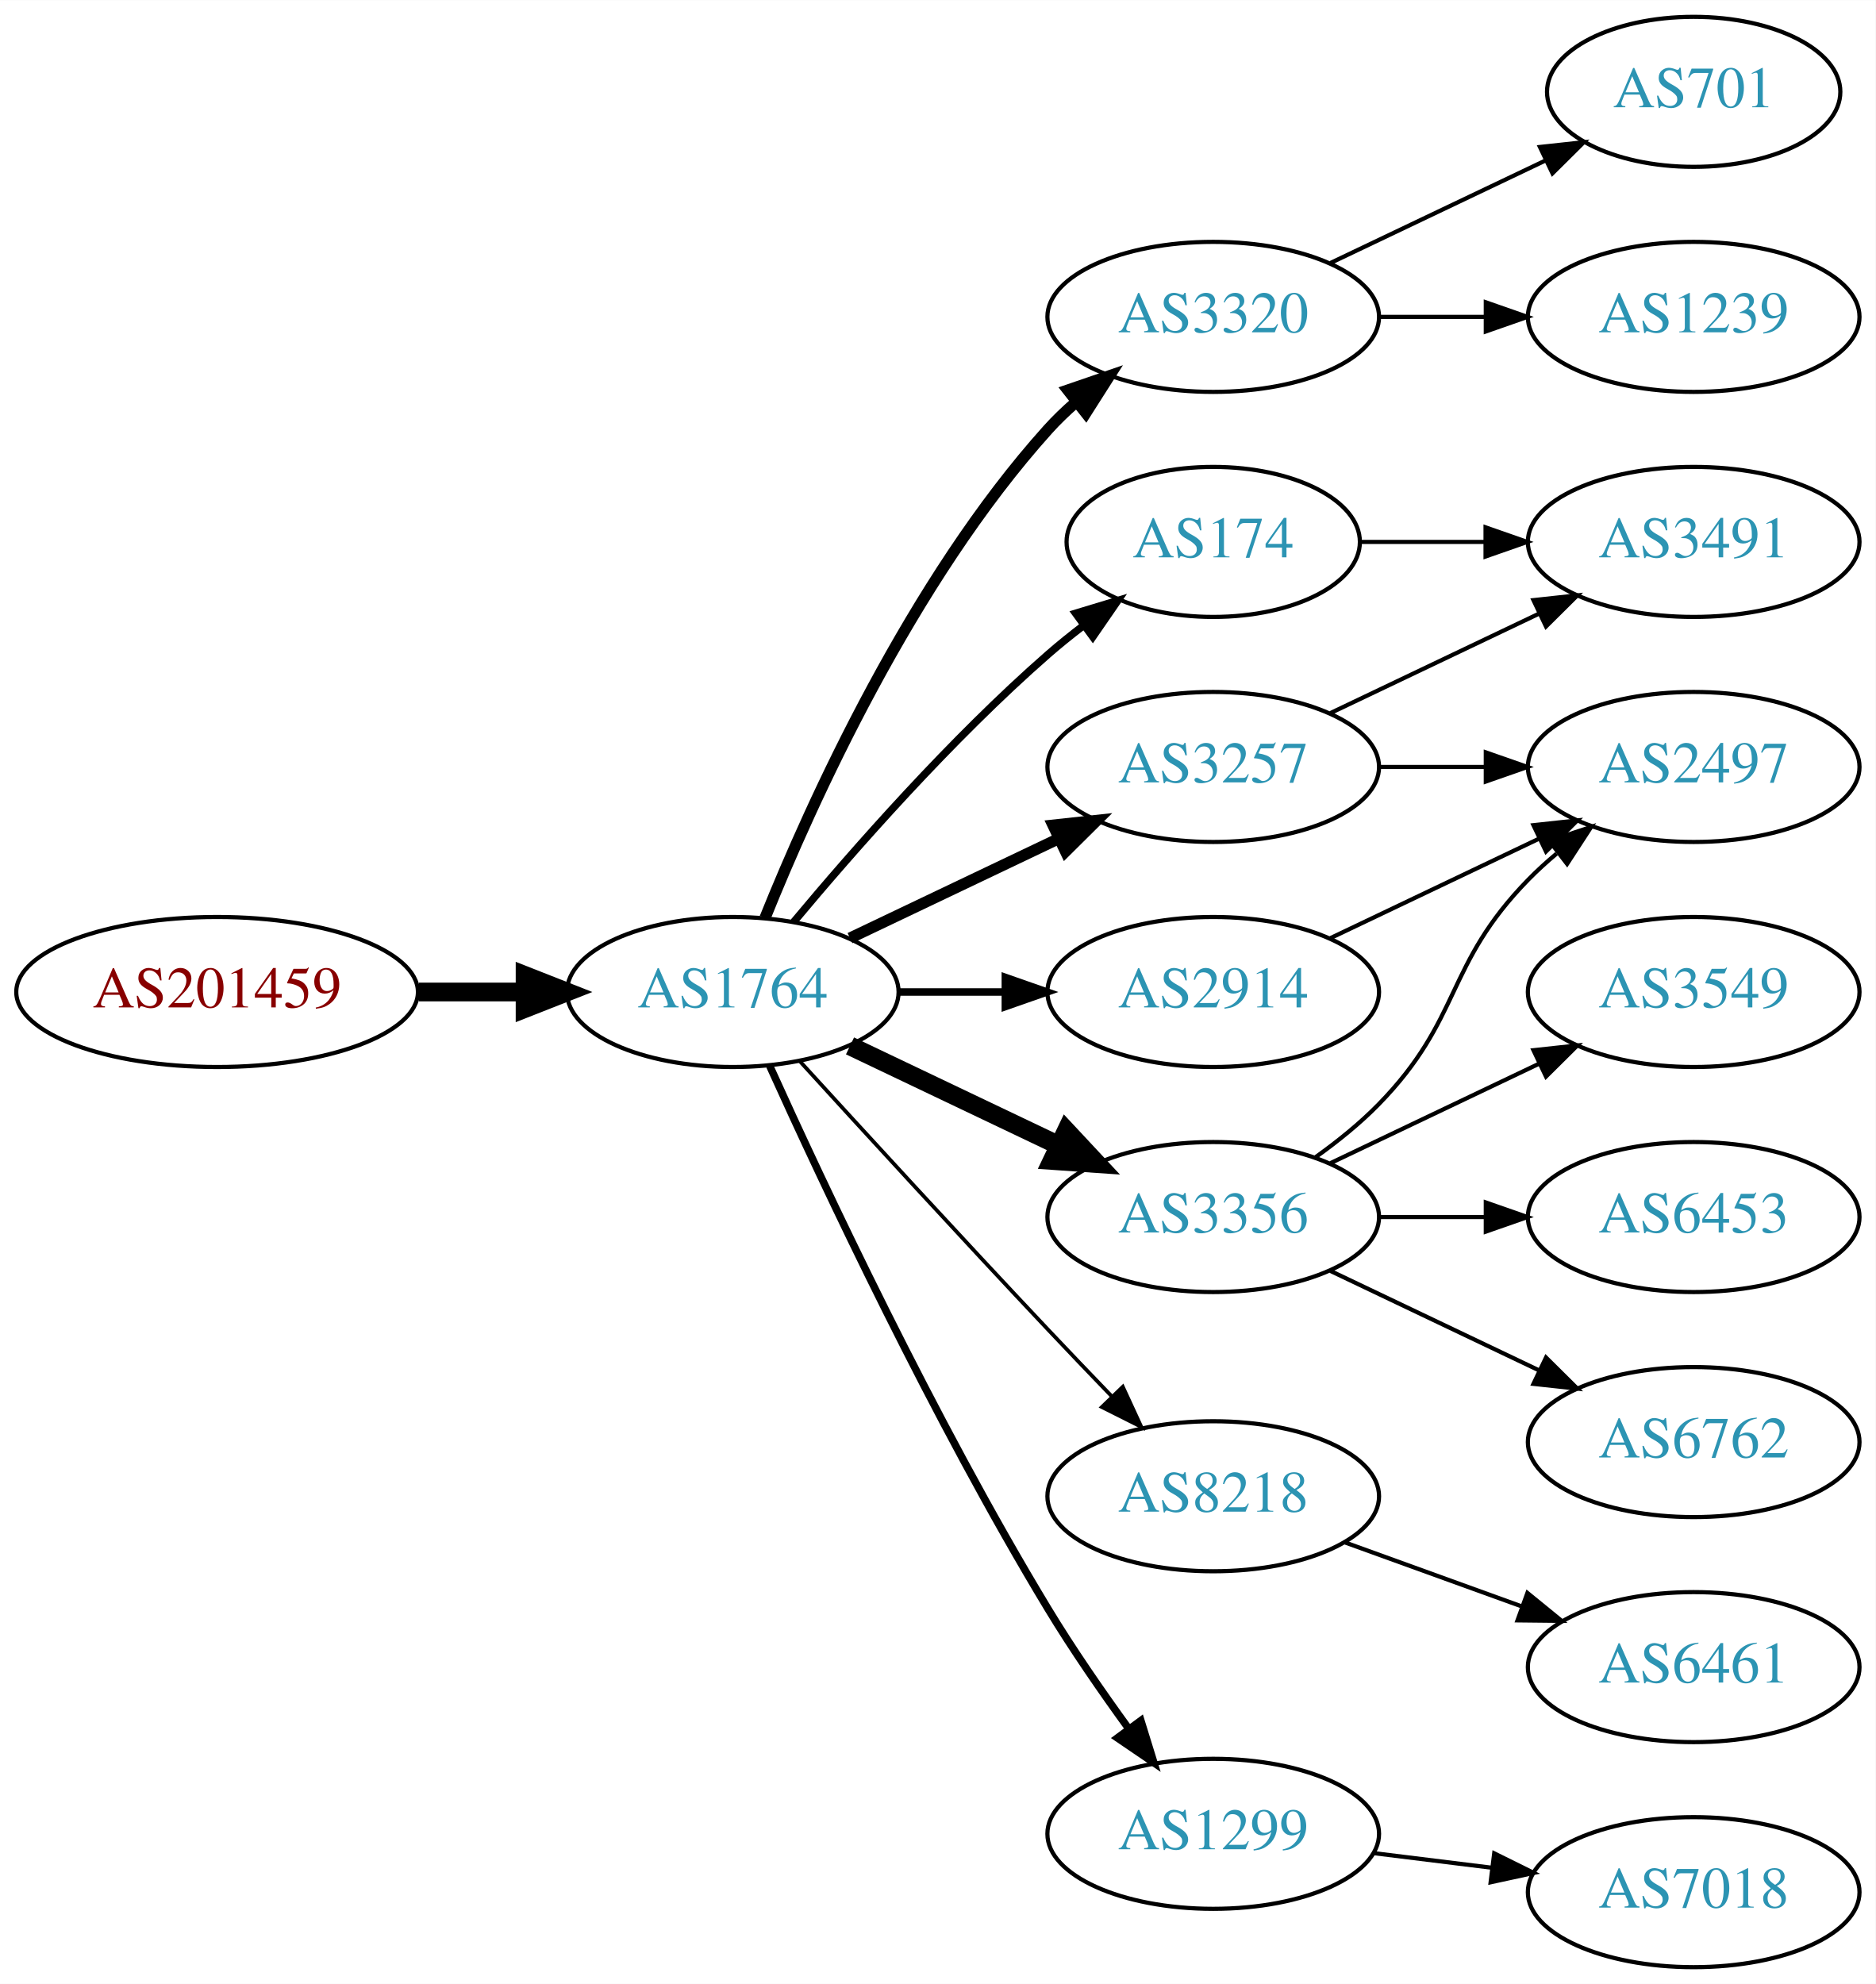
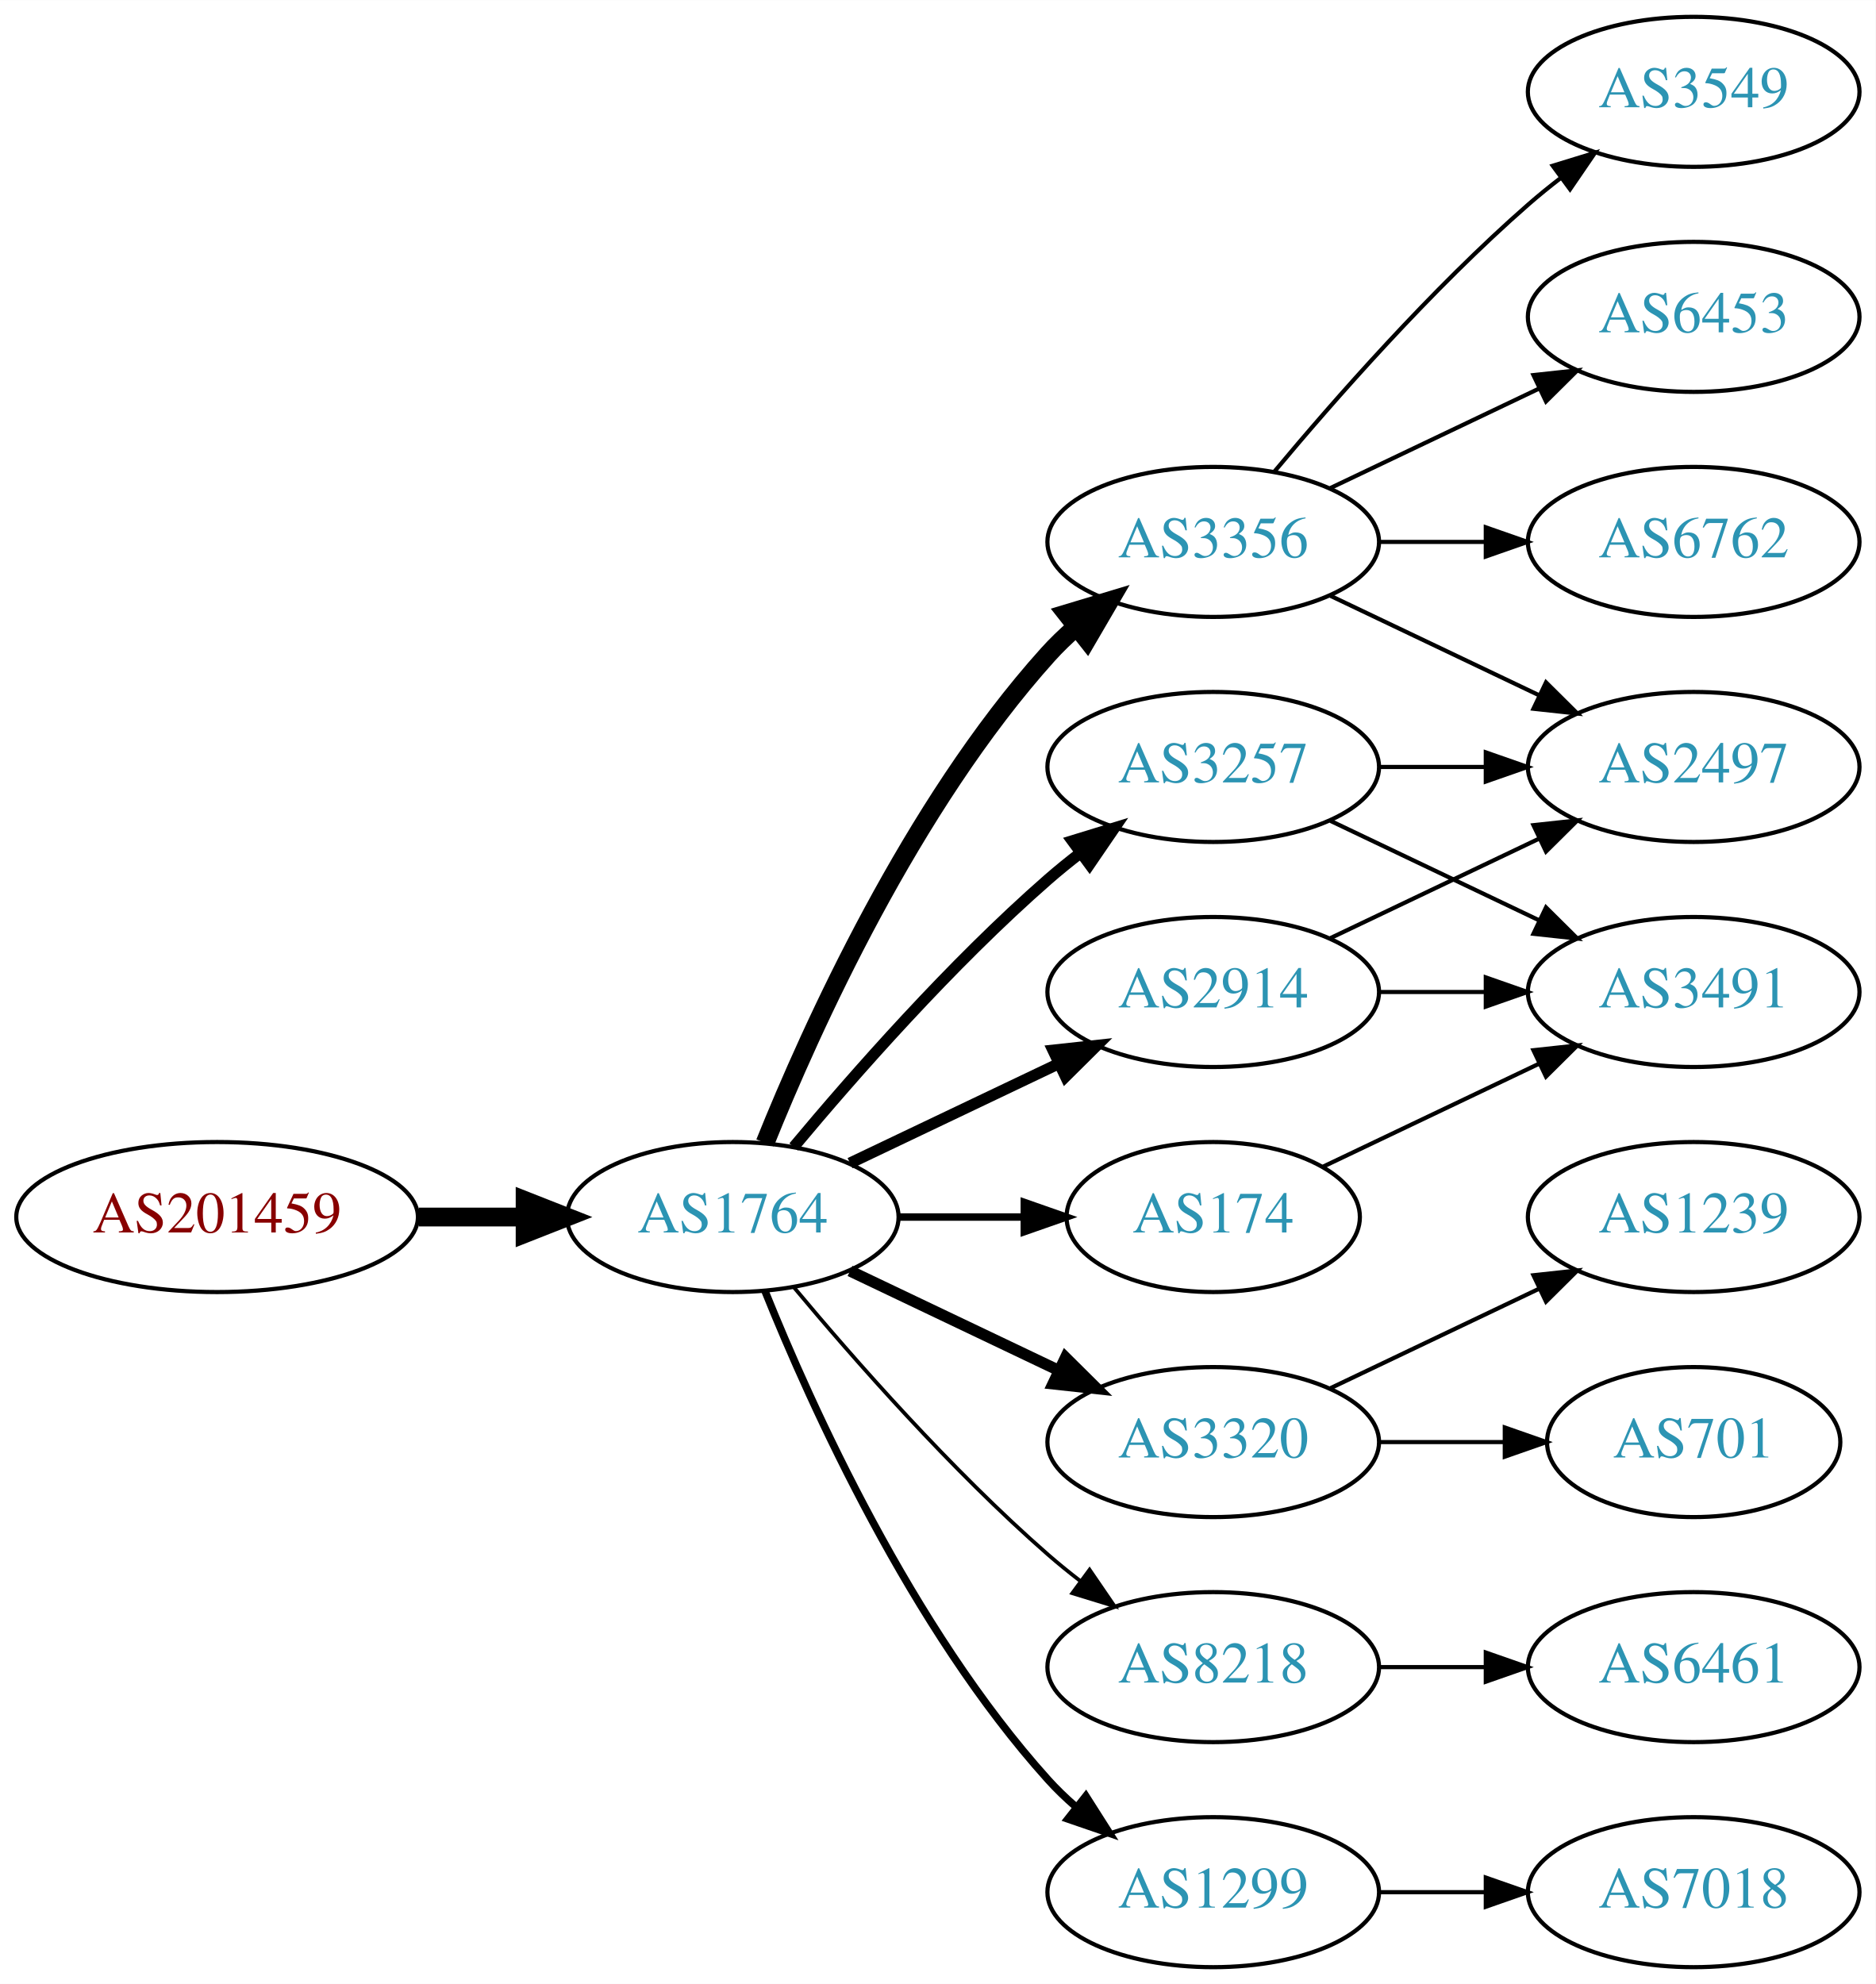
<svg xmlns="http://www.w3.org/2000/svg" xmlns:xlink="http://www.w3.org/1999/xlink" width="450pt" height="476pt" viewBox="0.00 0.00 450.07 476.00">
  <g id="graph0" class="graph" transform="scale(1 1) rotate(0) translate(4 472)">
    <polygon fill="white" stroke="none" points="-4,4 -4,-472 446.07,-472 446.07,4 -4,4" />
    <g id="node1" class="node">
      <g id="a_node1">
        <a xlink:href="/asn/201459" xlink:title="AS201459 ~ Andrea Illsinger [AT]">
-           <ellipse fill="#ffffff" stroke="black" cx="48.096" cy="-234" rx="48.192" ry="18" />
-           <text text-anchor="middle" x="48.096" y="-230.3" font-family="Times,serif" font-size="14.00" fill="#880000">AS201459</text>
+           <ellipse fill="#ffffff" stroke="black" cx="48.096" cy="-180" rx="48.192" ry="18" />
+           <text text-anchor="middle" x="48.096" y="-176.3" font-family="Times,serif" font-size="14.00" fill="#880000">AS201459</text>
        </a>
      </g>
    </g>
    <g id="node2" class="node">
      <g id="a_node2">
        <a xlink:href="/asn/1764" xlink:title="AS1764 ~ NEXTLAYER-AS [AT]">
-           <ellipse fill="#ffffff" stroke="black" cx="171.838" cy="-234" rx="39.794" ry="18" />
-           <text text-anchor="middle" x="171.838" y="-230.3" font-family="Times,serif" font-size="14.00" fill="#2c94b3">AS1764</text>
+           <ellipse fill="#ffffff" stroke="black" cx="171.838" cy="-180" rx="39.794" ry="18" />
+           <text text-anchor="middle" x="171.838" y="-176.3" font-family="Times,serif" font-size="14.00" fill="#2c94b3">AS1764</text>
        </a>
      </g>
    </g>
    <g id="edge1" class="edge">
-       <path fill="none" stroke="black" stroke-width="4.5" d="M96.513,-234C104.867,-234 113.577,-234 121.969,-234" />
-       <polygon fill="black" stroke="black" stroke-width="4.5" points="122.004,-237.938 132.004,-234 122.004,-230.063 122.004,-237.938" />
+       <path fill="none" stroke="black" stroke-width="4.5" d="M96.513,-180C104.867,-180 113.577,-180 121.969,-180" />
+       <polygon fill="black" stroke="black" stroke-width="4.5" points="122.004,-183.938 132.004,-180 122.004,-176.063 122.004,-183.938" />
    </g>
    <g id="node3" class="node">
      <g id="a_node3">
-         <a xlink:href="/asn/174" xlink:title="AS174 ~ Cogent Communications [US]">
-           <ellipse fill="#ffffff" stroke="black" cx="287.131" cy="-342" rx="35.194" ry="18" />
-           <text text-anchor="middle" x="287.131" y="-338.3" font-family="Times,serif" font-size="14.00" fill="#2c94b3">AS174</text>
+         <a xlink:href="/asn/3356" xlink:title="AS3356 ~ Level 3 Parent, LLC [US]">
+           <ellipse fill="#ffffff" stroke="black" cx="287.131" cy="-342" rx="39.794" ry="18" />
+           <text text-anchor="middle" x="287.131" y="-338.3" font-family="Times,serif" font-size="14.00" fill="#2c94b3">AS3356</text>
        </a>
      </g>
    </g>
    <g id="edge2" class="edge">
-       <path fill="none" stroke="black" stroke-width="1.8" d="M186.468,-250.817C200.751,-267.929 224.297,-294.745 247.484,-315 250.154,-317.332 253.027,-319.648 255.957,-321.886" />
-       <polygon fill="black" stroke="black" stroke-width="1.8" points="254.108,-324.87 264.249,-327.939 258.235,-319.216 254.108,-324.87" />
+       <path fill="none" stroke="black" stroke-width="4.5" d="M179.586,-197.787C190.637,-225.243 214.69,-278.578 247.484,-315 249.487,-317.224 251.706,-319.363 254.038,-321.397" />
+       <polygon fill="black" stroke="black" stroke-width="4.5" points="251.965,-324.777 262.257,-327.873 256.839,-318.591 251.965,-324.777" />
    </g>
    <g id="node4" class="node">
      <g id="a_node4">
-         <a xlink:href="/asn/3320" xlink:title="AS3320 ~ DTAG [DE]">
-           <ellipse fill="#ffffff" stroke="black" cx="287.131" cy="-396" rx="39.794" ry="18" />
-           <text text-anchor="middle" x="287.131" y="-392.3" font-family="Times,serif" font-size="14.00" fill="#2c94b3">AS3320</text>
-         </a>
-       </g>
-     </g>
-     <g id="edge3" class="edge">
-       <path fill="none" stroke="black" stroke-width="2.7" d="M179.586,-251.787C190.637,-279.243 214.69,-332.578 247.484,-369 249.487,-371.224 251.706,-373.363 254.038,-375.397" />
-       <polygon fill="black" stroke="black" stroke-width="2.7" points="252.236,-378.433 262.257,-381.873 256.569,-372.935 252.236,-378.433" />
-     </g>
-     <g id="node5" class="node">
-       <g id="a_node5">
        <a xlink:href="/asn/2914" xlink:title="AS2914 ~ NTT America, Inc. [US]">
          <ellipse fill="#ffffff" stroke="black" cx="287.131" cy="-234" rx="39.794" ry="18" />
          <text text-anchor="middle" x="287.131" y="-230.3" font-family="Times,serif" font-size="14.00" fill="#2c94b3">AS2914</text>
        </a>
      </g>
    </g>
-     <g id="edge4" class="edge">
-       <path fill="none" stroke="black" stroke-width="1.8" d="M211.51,-234C219.713,-234 228.477,-234 237.009,-234" />
-       <polygon fill="black" stroke="black" stroke-width="1.8" points="237.248,-237.5 247.248,-234 237.248,-230.5 237.248,-237.5" />
-     </g>
-     <g id="node6" class="node">
-       <g id="a_node6">
-         <a xlink:href="/asn/3356" xlink:title="AS3356 ~ Level 3 Parent, LLC [US]">
-           <ellipse fill="#ffffff" stroke="black" cx="287.131" cy="-180" rx="39.794" ry="18" />
-           <text text-anchor="middle" x="287.131" y="-176.3" font-family="Times,serif" font-size="14.00" fill="#2c94b3">AS3356</text>
-         </a>
-       </g>
-     </g>
-     <g id="edge5" class="edge">
-       <path fill="none" stroke="black" stroke-width="4.5" d="M199.974,-221.066C214.968,-213.919 233.789,-204.948 250.013,-197.215" />
-       <polygon fill="black" stroke="black" stroke-width="4.5" points="251.883,-200.686 259.216,-192.829 248.495,-193.577 251.883,-200.686" />
-     </g>
-     <g id="node7" class="node">
-       <g id="a_node7">
+     <g id="edge3" class="edge">
+       <path fill="none" stroke="black" stroke-width="2.7" d="M199.974,-192.934C214.968,-200.081 233.789,-209.052 250.013,-216.785" />
+       <polygon fill="black" stroke="black" stroke-width="2.7" points="248.683,-220.028 259.216,-221.171 251.695,-213.709 248.683,-220.028" />
+     </g>
+     <g id="node5" class="node">
+       <g id="a_node5">
        <a xlink:href="/asn/3257" xlink:title="AS3257 ~ GTT [DE]">
          <ellipse fill="#ffffff" stroke="black" cx="287.131" cy="-288" rx="39.794" ry="18" />
          <text text-anchor="middle" x="287.131" y="-284.3" font-family="Times,serif" font-size="14.00" fill="#2c94b3">AS3257</text>
        </a>
      </g>
    </g>
+     <g id="edge4" class="edge">
+       <path fill="none" stroke="black" stroke-width="2.7" d="M186.468,-196.817C200.751,-213.929 224.297,-240.745 247.484,-261 249.95,-263.154 252.589,-265.294 255.286,-267.372" />
+       <polygon fill="black" stroke="black" stroke-width="2.7" points="253.311,-270.264 263.44,-273.37 257.459,-264.625 253.311,-270.264" />
+     </g>
+     <g id="node6" class="node">
+       <g id="a_node6">
+         <a xlink:href="/asn/3320" xlink:title="AS3320 ~ DTAG [DE]">
+           <ellipse fill="#ffffff" stroke="black" cx="287.131" cy="-126" rx="39.794" ry="18" />
+           <text text-anchor="middle" x="287.131" y="-122.3" font-family="Times,serif" font-size="14.00" fill="#2c94b3">AS3320</text>
+         </a>
+       </g>
+     </g>
+     <g id="edge5" class="edge">
+       <path fill="none" stroke="black" stroke-width="2.7" d="M199.974,-167.066C214.968,-159.919 233.789,-150.948 250.013,-143.215" />
+       <polygon fill="black" stroke="black" stroke-width="2.7" points="251.695,-146.291 259.216,-138.829 248.683,-139.972 251.695,-146.291" />
+     </g>
+     <g id="node7" class="node">
+       <g id="a_node7">
+         <a xlink:href="/asn/8218" xlink:title="AS8218 ~ legacy Neotelecoms [FR]">
+           <ellipse fill="#ffffff" stroke="black" cx="287.131" cy="-72" rx="39.794" ry="18" />
+           <text text-anchor="middle" x="287.131" y="-68.3" font-family="Times,serif" font-size="14.00" fill="#2c94b3">AS8218</text>
+         </a>
+       </g>
+     </g>
    <g id="edge6" class="edge">
-       <path fill="none" stroke="black" stroke-width="2.7" d="M199.974,-246.934C214.968,-254.081 233.789,-263.052 250.013,-270.785" />
-       <polygon fill="black" stroke="black" stroke-width="2.7" points="248.683,-274.028 259.216,-275.171 251.695,-267.709 248.683,-274.028" />
+       <path fill="none" stroke="black" stroke-width="0.9" d="M186.468,-163.183C200.751,-146.071 224.297,-119.255 247.484,-99 249.95,-96.846 252.589,-94.706 255.286,-92.628" />
+       <polygon fill="black" stroke="black" stroke-width="0.9" points="257.459,-95.375 263.44,-86.63 253.311,-89.736 257.459,-95.375" />
    </g>
    <g id="node8" class="node">
      <g id="a_node8">
-         <a xlink:href="/asn/8218" xlink:title="AS8218 ~ legacy Neotelecoms [FR]">
-           <ellipse fill="#ffffff" stroke="black" cx="287.131" cy="-113" rx="39.794" ry="18" />
-           <text text-anchor="middle" x="287.131" y="-109.3" font-family="Times,serif" font-size="14.00" fill="#2c94b3">AS8218</text>
+         <a xlink:href="/asn/174" xlink:title="AS174 ~ Cogent Communications [US]">
+           <ellipse fill="#ffffff" stroke="black" cx="287.131" cy="-180" rx="35.194" ry="18" />
+           <text text-anchor="middle" x="287.131" y="-176.3" font-family="Times,serif" font-size="14.00" fill="#2c94b3">AS174</text>
        </a>
      </g>
    </g>
    <g id="edge7" class="edge">
-       <path fill="none" stroke="black" stroke-width="0.9" d="M187.879,-217.45C202.875,-201.005 226.617,-175.115 247.484,-153 252.382,-147.809 257.673,-142.282 262.722,-137.045" />
-       <polygon fill="black" stroke="black" stroke-width="0.9" points="265.435,-139.274 269.872,-129.653 260.404,-134.407 265.435,-139.274" />
+       <path fill="none" stroke="black" stroke-width="1.8" d="M211.51,-180C221.215,-180 231.706,-180 241.669,-180" />
+       <polygon fill="black" stroke="black" stroke-width="1.8" points="241.805,-183.5 251.805,-180 241.805,-176.5 241.805,-183.5" />
    </g>
    <g id="node9" class="node">
      <g id="a_node9">
        <a xlink:href="/asn/1299" xlink:title="AS1299 ~ Telia Carrier [EU]">
-           <ellipse fill="#ffffff" stroke="black" cx="287.131" cy="-32" rx="39.794" ry="18" />
-           <text text-anchor="middle" x="287.131" y="-28.3" font-family="Times,serif" font-size="14.00" fill="#2c94b3">AS1299</text>
+           <ellipse fill="#ffffff" stroke="black" cx="287.131" cy="-18" rx="39.794" ry="18" />
+           <text text-anchor="middle" x="287.131" y="-14.3" font-family="Times,serif" font-size="14.00" fill="#2c94b3">AS1299</text>
        </a>
      </g>
    </g>
    <g id="edge8" class="edge">
-       <path fill="none" stroke="black" stroke-width="1.8" d="M180.725,-216.215C193.503,-187.94 220.072,-131.303 247.484,-86 253.364,-76.283 260.442,-66.048 266.924,-57.132" />
-       <polygon fill="black" stroke="black" stroke-width="1.8" points="269.77,-59.171 272.899,-49.049 264.141,-55.01 269.77,-59.171" />
-     </g>
-     <g id="node16" class="node">
-       <g id="a_node16">
-         <a xlink:href="/asn/3491" xlink:title="AS3491 ~ PCCW Global, Inc. [US]">
-           <ellipse fill="#ffffff" stroke="black" cx="402.424" cy="-342" rx="39.794" ry="18" />
-           <text text-anchor="middle" x="402.424" y="-338.3" font-family="Times,serif" font-size="14.00" fill="#2c94b3">AS3491</text>
-         </a>
-       </g>
-     </g>
-     <g id="edge20" class="edge">
-       <path fill="none" stroke="black" d="M322.43,-342C331.807,-342 342.158,-342 352.192,-342" />
-       <polygon fill="black" stroke="black" points="352.481,-345.5 362.481,-342 352.481,-338.5 352.481,-345.5" />
+       <path fill="none" stroke="black" stroke-width="1.8" d="M179.586,-162.213C190.637,-134.757 214.69,-81.422 247.484,-45 249.487,-42.776 251.706,-40.637 254.038,-38.603" />
+       <polygon fill="black" stroke="black" stroke-width="1.8" points="256.569,-41.065 262.257,-32.127 252.236,-35.567 256.569,-41.065" />
    </g>
    <g id="node10" class="node">
      <g id="a_node10">
-         <a xlink:href="/asn/701" xlink:title="AS701 ~ UUNET [US]">
-           <ellipse fill="#ffffff" stroke="black" cx="402.424" cy="-450" rx="35.194" ry="18" />
-           <text text-anchor="middle" x="402.424" y="-446.3" font-family="Times,serif" font-size="14.00" fill="#2c94b3">AS701</text>
+         <a xlink:href="/asn/3549" xlink:title="AS3549 ~ Level 3 Parent, LLC [US]">
+           <ellipse fill="#ffffff" stroke="black" cx="402.424" cy="-450" rx="39.794" ry="18" />
+           <text text-anchor="middle" x="402.424" y="-446.3" font-family="Times,serif" font-size="14.00" fill="#2c94b3">AS3549</text>
        </a>
      </g>
    </g>
    <g id="edge9" class="edge">
-       <path fill="none" stroke="black" d="M315.267,-408.934C330.699,-416.29 350.185,-425.577 366.72,-433.459" />
-       <polygon fill="black" stroke="black" points="365.529,-436.768 376.062,-437.911 368.54,-430.449 365.529,-436.768" />
+       <path fill="none" stroke="black" d="M301.761,-358.817C316.044,-375.929 339.59,-402.745 362.777,-423 365.243,-425.154 367.882,-427.294 370.579,-429.372" />
+       <polygon fill="black" stroke="black" points="368.604,-432.264 378.733,-435.37 372.752,-426.625 368.604,-432.264" />
    </g>
    <g id="node11" class="node">
      <g id="a_node11">
-         <a xlink:href="/asn/1239" xlink:title="AS1239 ~ Sprint [US]">
+         <a xlink:href="/asn/6453" xlink:title="AS6453 ~ TATA COMMUNICATIONS (AMERICA) INC [US]">
          <ellipse fill="#ffffff" stroke="black" cx="402.424" cy="-396" rx="39.794" ry="18" />
-           <text text-anchor="middle" x="402.424" y="-392.3" font-family="Times,serif" font-size="14.00" fill="#2c94b3">AS1239</text>
+           <text text-anchor="middle" x="402.424" y="-392.3" font-family="Times,serif" font-size="14.00" fill="#2c94b3">AS6453</text>
        </a>
      </g>
    </g>
    <g id="edge10" class="edge">
-       <path fill="none" stroke="black" d="M326.803,-396C335.006,-396 343.77,-396 352.302,-396" />
-       <polygon fill="black" stroke="black" points="352.541,-399.5 362.541,-396 352.541,-392.5 352.541,-399.5" />
+       <path fill="none" stroke="black" d="M315.267,-354.934C330.261,-362.081 349.082,-371.052 365.306,-378.785" />
+       <polygon fill="black" stroke="black" points="363.976,-382.028 374.509,-383.171 366.988,-375.709 363.976,-382.028" />
    </g>
    <g id="node12" class="node">
      <g id="a_node12">
        <a xlink:href="/asn/2497" xlink:title="AS2497 ~ Internet Initiative Japan Inc. [JP]">
          <ellipse fill="#ffffff" stroke="black" cx="402.424" cy="-288" rx="39.794" ry="18" />
          <text text-anchor="middle" x="402.424" y="-284.3" font-family="Times,serif" font-size="14.00" fill="#2c94b3">AS2497</text>
        </a>
      </g>
    </g>
    <g id="edge11" class="edge">
+       <path fill="none" stroke="black" d="M315.267,-329.066C330.261,-321.919 349.082,-312.948 365.306,-305.215" />
+       <polygon fill="black" stroke="black" points="366.988,-308.291 374.509,-300.829 363.976,-301.972 366.988,-308.291" />
+     </g>
+     <g id="node13" class="node">
+       <g id="a_node13">
+         <a xlink:href="/asn/6762" xlink:title="AS6762 ~ TELECOM ITALIA SPARKLE S.p.A. [IT]">
+           <ellipse fill="#ffffff" stroke="black" cx="402.424" cy="-342" rx="39.794" ry="18" />
+           <text text-anchor="middle" x="402.424" y="-338.3" font-family="Times,serif" font-size="14.00" fill="#2c94b3">AS6762</text>
+         </a>
+       </g>
+     </g>
+     <g id="edge12" class="edge">
+       <path fill="none" stroke="black" d="M326.803,-342C335.006,-342 343.77,-342 352.302,-342" />
+       <polygon fill="black" stroke="black" points="352.541,-345.5 362.541,-342 352.541,-338.5 352.541,-345.5" />
+     </g>
+     <g id="edge13" class="edge">
      <path fill="none" stroke="black" d="M315.267,-246.934C330.261,-254.081 349.082,-263.052 365.306,-270.785" />
      <polygon fill="black" stroke="black" points="363.976,-274.028 374.509,-275.171 366.988,-267.709 363.976,-274.028" />
    </g>
-     <g id="edge15" class="edge">
-       <path fill="none" stroke="black" d="M311.725,-194.389C316.981,-198.148 322.313,-202.437 326.777,-207 346.95,-227.617 342.605,-240.383 362.777,-261 364.87,-263.139 367.154,-265.218 369.53,-267.21" />
-       <polygon fill="black" stroke="black" points="367.774,-270.275 377.83,-273.611 372.049,-264.732 367.774,-270.275" />
-     </g>
-     <g id="node13" class="node">
-       <g id="a_node13">
-         <a xlink:href="/asn/3549" xlink:title="AS3549 ~ Level 3 Parent, LLC [US]">
-           <ellipse fill="#ffffff" stroke="black" cx="402.424" cy="-234" rx="39.794" ry="18" />
-           <text text-anchor="middle" x="402.424" y="-230.3" font-family="Times,serif" font-size="14.00" fill="#2c94b3">AS3549</text>
-         </a>
-       </g>
-     </g>
-     <g id="edge12" class="edge">
-       <path fill="none" stroke="black" d="M315.267,-192.934C330.261,-200.081 349.082,-209.052 365.306,-216.785" />
-       <polygon fill="black" stroke="black" points="363.976,-220.028 374.509,-221.171 366.988,-213.709 363.976,-220.028" />
-     </g>
    <g id="node14" class="node">
      <g id="a_node14">
-         <a xlink:href="/asn/6453" xlink:title="AS6453 ~ TATA COMMUNICATIONS (AMERICA) INC [US]">
+         <a xlink:href="/asn/3491" xlink:title="AS3491 ~ PCCW Global, Inc. [US]">
+           <ellipse fill="#ffffff" stroke="black" cx="402.424" cy="-234" rx="39.794" ry="18" />
+           <text text-anchor="middle" x="402.424" y="-230.3" font-family="Times,serif" font-size="14.00" fill="#2c94b3">AS3491</text>
+         </a>
+       </g>
+     </g>
+     <g id="edge14" class="edge">
+       <path fill="none" stroke="black" d="M326.803,-234C335.006,-234 343.77,-234 352.302,-234" />
+       <polygon fill="black" stroke="black" points="352.541,-237.5 362.541,-234 352.541,-230.5 352.541,-237.5" />
+     </g>
+     <g id="edge19" class="edge">
+       <path fill="none" stroke="black" d="M326.803,-288C335.006,-288 343.77,-288 352.302,-288" />
+       <polygon fill="black" stroke="black" points="352.541,-291.5 362.541,-288 352.541,-284.5 352.541,-291.5" />
+     </g>
+     <g id="edge20" class="edge">
+       <path fill="none" stroke="black" d="M315.267,-275.066C330.261,-267.919 349.082,-258.948 365.306,-251.215" />
+       <polygon fill="black" stroke="black" points="366.988,-254.291 374.509,-246.829 363.976,-247.972 366.988,-254.291" />
+     </g>
+     <g id="node16" class="node">
+       <g id="a_node16">
+         <a xlink:href="/asn/701" xlink:title="AS701 ~ UUNET [US]">
+           <ellipse fill="#ffffff" stroke="black" cx="402.424" cy="-126" rx="35.194" ry="18" />
+           <text text-anchor="middle" x="402.424" y="-122.3" font-family="Times,serif" font-size="14.00" fill="#2c94b3">AS701</text>
+         </a>
+       </g>
+     </g>
+     <g id="edge17" class="edge">
+       <path fill="none" stroke="black" d="M326.803,-126C336.508,-126 346.999,-126 356.962,-126" />
+       <polygon fill="black" stroke="black" points="357.098,-129.5 367.098,-126 357.098,-122.5 357.098,-129.5" />
+     </g>
+     <g id="node17" class="node">
+       <g id="a_node17">
+         <a xlink:href="/asn/1239" xlink:title="AS1239 ~ Sprint [US]">
          <ellipse fill="#ffffff" stroke="black" cx="402.424" cy="-180" rx="39.794" ry="18" />
-           <text text-anchor="middle" x="402.424" y="-176.3" font-family="Times,serif" font-size="14.00" fill="#2c94b3">AS6453</text>
-         </a>
-       </g>
-     </g>
-     <g id="edge13" class="edge">
-       <path fill="none" stroke="black" d="M326.803,-180C335.006,-180 343.77,-180 352.302,-180" />
-       <polygon fill="black" stroke="black" points="352.541,-183.5 362.541,-180 352.541,-176.5 352.541,-183.5" />
+           <text text-anchor="middle" x="402.424" y="-176.3" font-family="Times,serif" font-size="14.00" fill="#2c94b3">AS1239</text>
+         </a>
+       </g>
+     </g>
+     <g id="edge18" class="edge">
+       <path fill="none" stroke="black" d="M315.267,-138.934C330.261,-146.081 349.082,-155.052 365.306,-162.785" />
+       <polygon fill="black" stroke="black" points="363.976,-166.028 374.509,-167.171 366.988,-159.709 363.976,-166.028" />
    </g>
    <g id="node15" class="node">
      <g id="a_node15">
-         <a xlink:href="/asn/6762" xlink:title="AS6762 ~ TELECOM ITALIA SPARKLE S.p.A. [IT]">
-           <ellipse fill="#ffffff" stroke="black" cx="402.424" cy="-126" rx="39.794" ry="18" />
-           <text text-anchor="middle" x="402.424" y="-122.3" font-family="Times,serif" font-size="14.00" fill="#2c94b3">AS6762</text>
-         </a>
-       </g>
-     </g>
-     <g id="edge14" class="edge">
-       <path fill="none" stroke="black" d="M315.267,-167.066C330.261,-159.919 349.082,-150.948 365.306,-143.215" />
-       <polygon fill="black" stroke="black" points="366.988,-146.291 374.509,-138.829 363.976,-139.972 366.988,-146.291" />
-     </g>
-     <g id="edge17" class="edge">
-       <path fill="none" stroke="black" d="M326.803,-288C335.006,-288 343.77,-288 352.302,-288" />
-       <polygon fill="black" stroke="black" points="352.541,-291.5 362.541,-288 352.541,-284.5 352.541,-291.5" />
-     </g>
-     <g id="edge16" class="edge">
-       <path fill="none" stroke="black" d="M315.267,-300.934C330.261,-308.081 349.082,-317.052 365.306,-324.785" />
-       <polygon fill="black" stroke="black" points="363.976,-328.028 374.509,-329.171 366.988,-321.709 363.976,-328.028" />
-     </g>
-     <g id="node17" class="node">
-       <g id="a_node17">
        <a xlink:href="/asn/6461" xlink:title="AS6461 ~ Zayo Bandwidth [US]">
          <ellipse fill="#ffffff" stroke="black" cx="402.424" cy="-72" rx="39.794" ry="18" />
          <text text-anchor="middle" x="402.424" y="-68.3" font-family="Times,serif" font-size="14.00" fill="#2c94b3">AS6461</text>
        </a>
      </g>
    </g>
-     <g id="edge18" class="edge">
-       <path fill="none" stroke="black" d="M318.79,-101.905C331.762,-97.21 347.055,-91.676 360.936,-86.652" />
-       <polygon fill="black" stroke="black" points="362.529,-89.798 370.741,-83.104 360.146,-83.216 362.529,-89.798" />
+     <g id="edge15" class="edge">
+       <path fill="none" stroke="black" d="M326.803,-72C335.006,-72 343.77,-72 352.302,-72" />
+       <polygon fill="black" stroke="black" points="352.541,-75.5 362.541,-72 352.541,-68.5 352.541,-75.5" />
+     </g>
+     <g id="edge16" class="edge">
+       <path fill="none" stroke="black" d="M313.556,-192.119C328.859,-199.413 348.582,-208.814 365.464,-216.86" />
+       <polygon fill="black" stroke="black" points="363.971,-220.026 374.504,-221.169 366.983,-213.707 363.971,-220.026" />
    </g>
    <g id="node18" class="node">
      <g id="a_node18">
        <a xlink:href="/asn/7018" xlink:title="AS7018 ~ AT&amp;T Services, Inc. [US]">
          <ellipse fill="#ffffff" stroke="black" cx="402.424" cy="-18" rx="39.794" ry="18" />
          <text text-anchor="middle" x="402.424" y="-14.3" font-family="Times,serif" font-size="14.00" fill="#2c94b3">AS7018</text>
        </a>
      </g>
    </g>
-     <g id="edge19" class="edge">
-       <path fill="none" stroke="black" d="M325.541,-27.377C334.629,-26.254 344.466,-25.038 353.951,-23.866" />
-       <polygon fill="black" stroke="black" points="354.558,-27.318 364.053,-22.618 353.699,-20.371 354.558,-27.318" />
+     <g id="edge21" class="edge">
+       <path fill="none" stroke="black" d="M326.803,-18C335.006,-18 343.77,-18 352.302,-18" />
+       <polygon fill="black" stroke="black" points="352.541,-21.5 362.541,-18 352.541,-14.5 352.541,-21.5" />
    </g>
  </g>
</svg>
